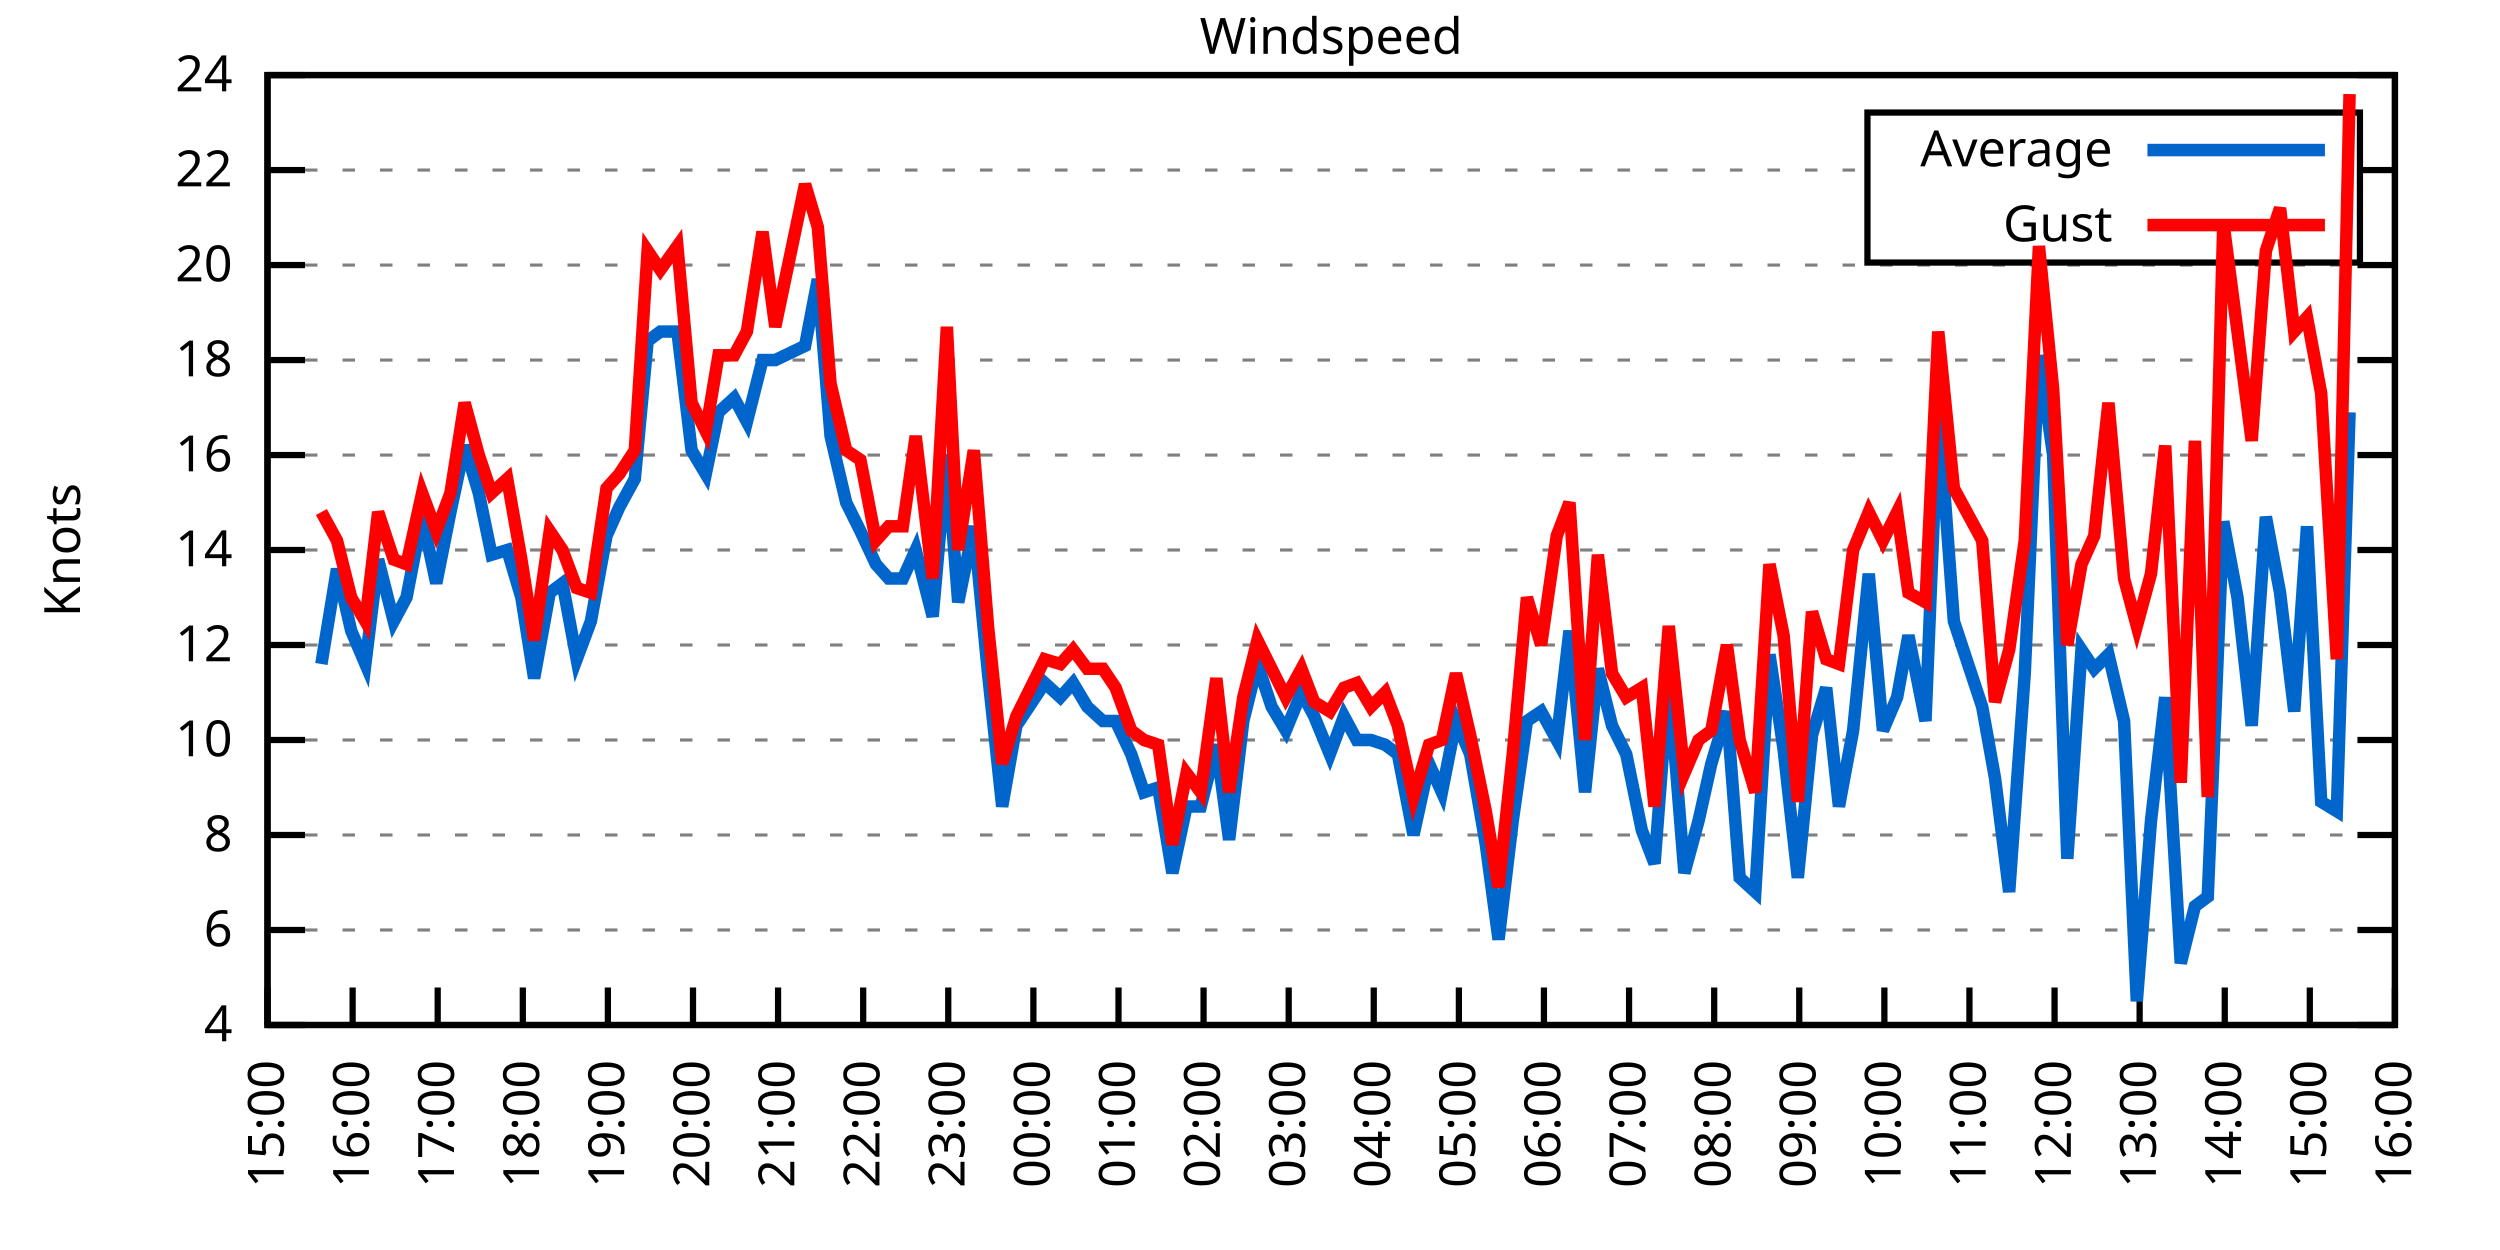
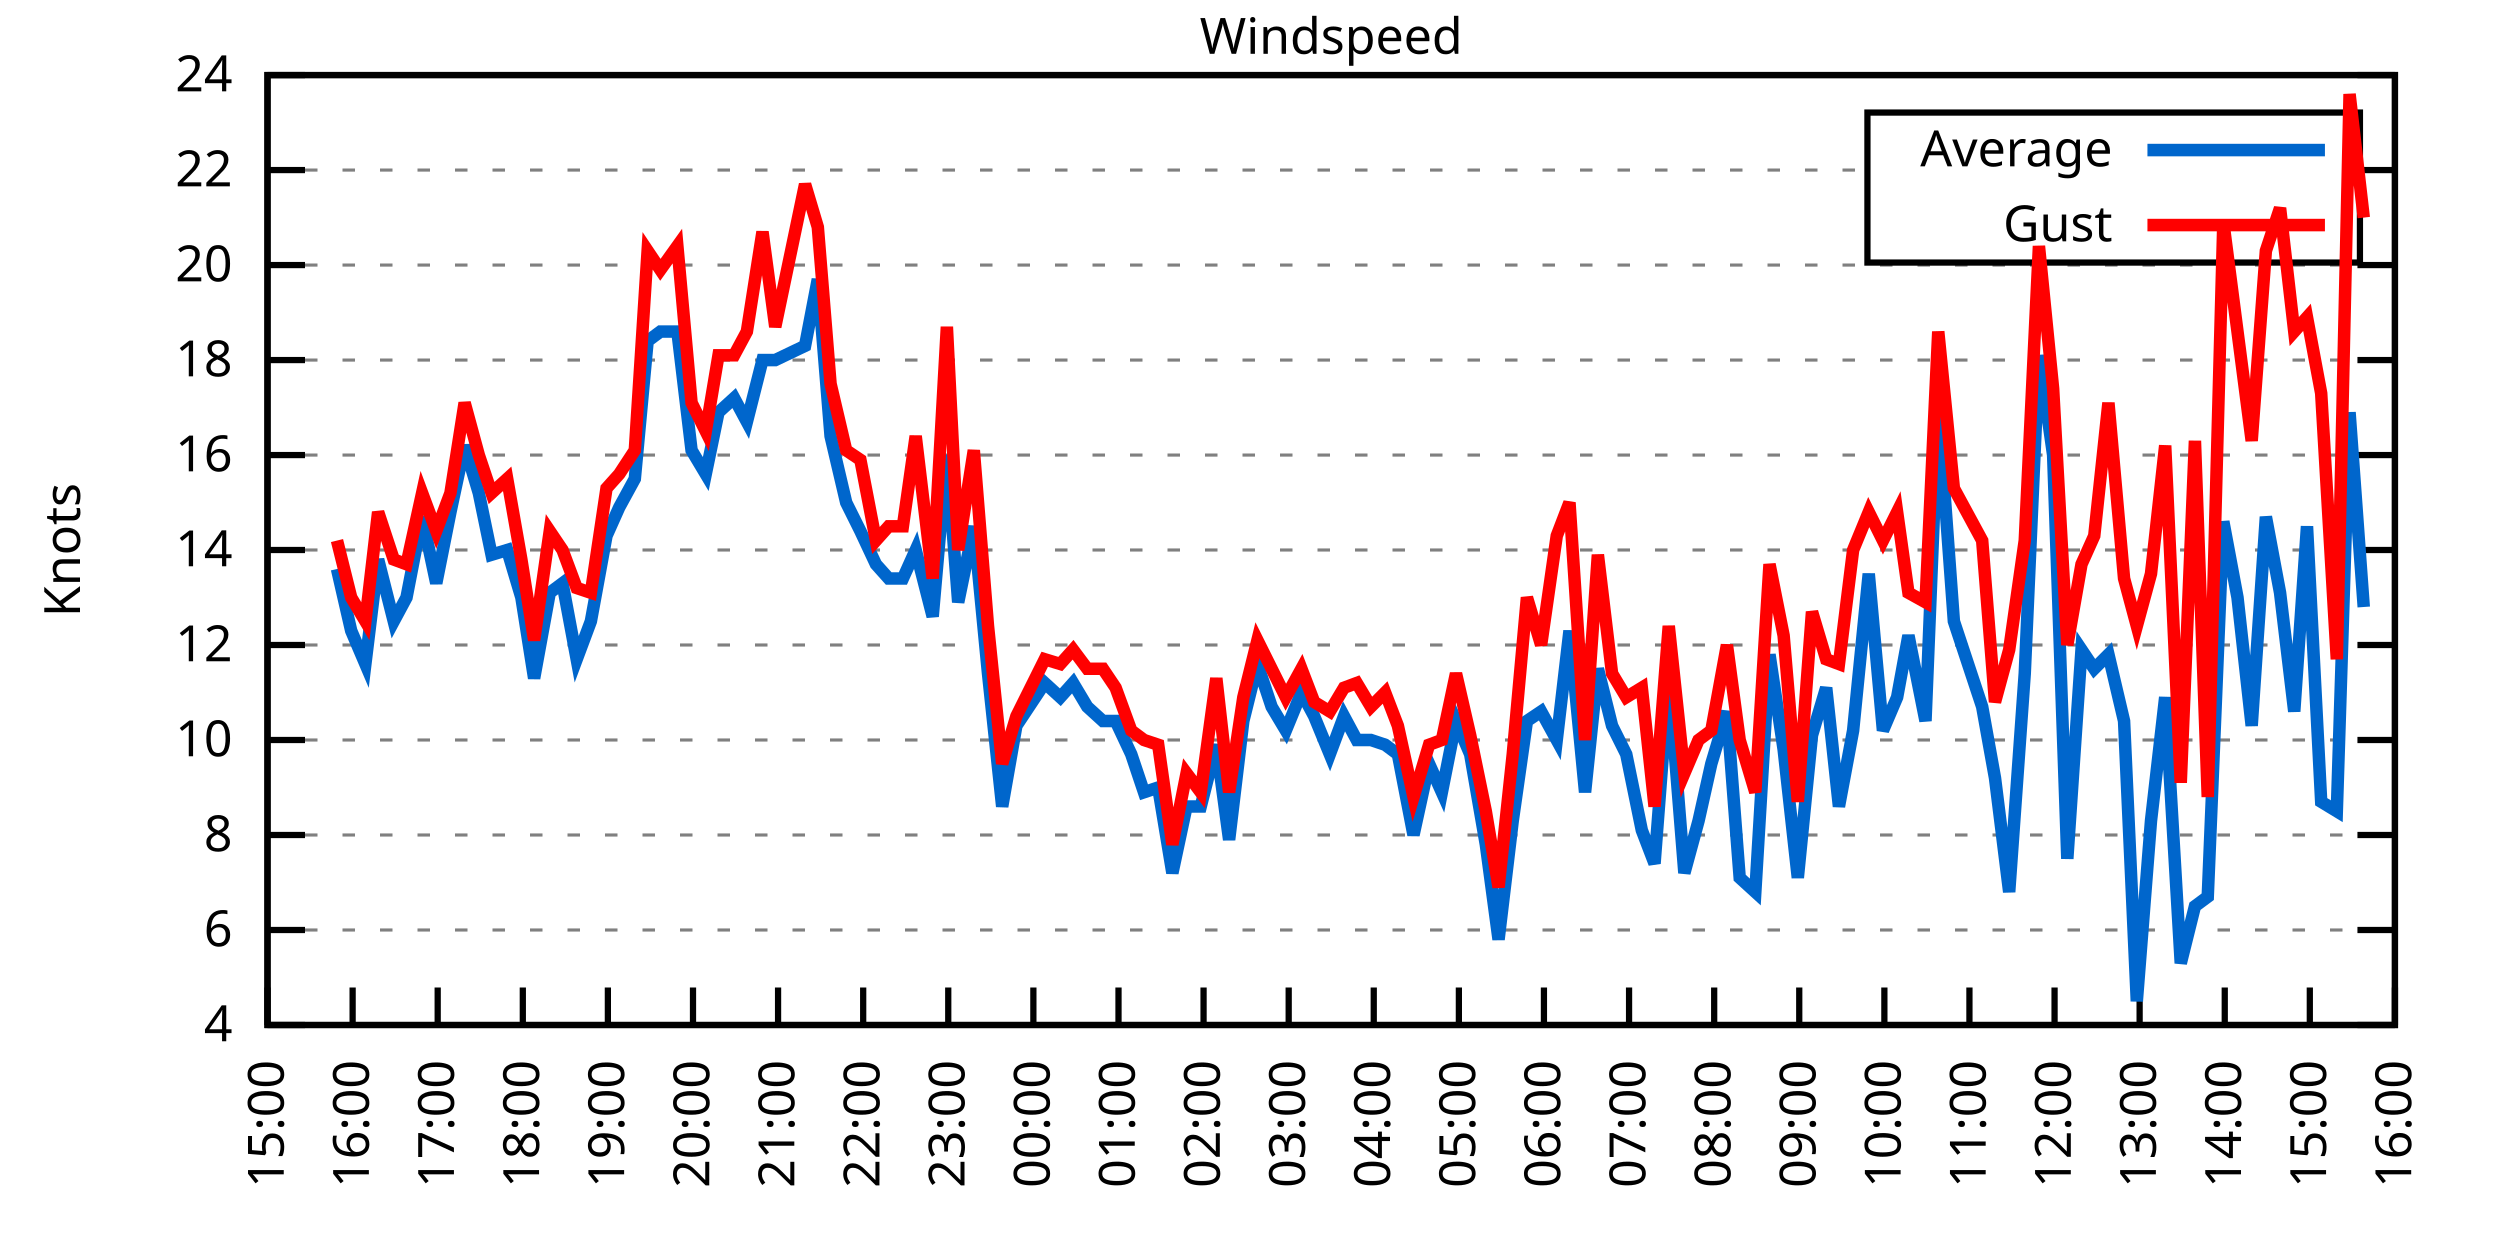
<svg xmlns="http://www.w3.org/2000/svg" xmlns:xlink="http://www.w3.org/1999/xlink" width="400" height="200" viewBox="0 0 400 200">
  <g id="gnuplot_canvas">
    <rect x="0" y="0" width="400" height="200" fill="none" />
    <defs>
      <circle id="gpDot" r="0.5" stroke-width="0.5" stroke="currentColor" />
      <path id="gpPt0" stroke-width="0.333" stroke="currentColor" d="M-1,0 h2 M0,-1 v2" />
      <path id="gpPt1" stroke-width="0.333" stroke="currentColor" d="M-1,-1 L1,1 M1,-1 L-1,1" />
      <path id="gpPt2" stroke-width="0.333" stroke="currentColor" d="M-1,0 L1,0 M0,-1 L0,1 M-1,-1 L1,1 M-1,1 L1,-1" />
      <rect id="gpPt3" stroke-width="0.333" stroke="currentColor" x="-1" y="-1" width="2" height="2" />
      <rect id="gpPt4" stroke-width="0.333" stroke="currentColor" fill="currentColor" x="-1" y="-1" width="2" height="2" />
      <circle id="gpPt5" stroke-width="0.333" stroke="currentColor" cx="0" cy="0" r="1" />
      <use xlink:href="#gpPt5" id="gpPt6" fill="currentColor" stroke="none" />
      <path id="gpPt7" stroke-width="0.333" stroke="currentColor" d="M0,-1.33 L-1.33,0.67 L1.33,0.67 z" />
      <use xlink:href="#gpPt7" id="gpPt8" fill="currentColor" stroke="none" />
      <use xlink:href="#gpPt7" id="gpPt9" stroke="currentColor" transform="rotate(180)" />
      <use xlink:href="#gpPt9" id="gpPt10" fill="currentColor" stroke="none" />
      <use xlink:href="#gpPt3" id="gpPt11" stroke="currentColor" transform="rotate(45)" />
      <use xlink:href="#gpPt11" id="gpPt12" fill="currentColor" stroke="none" />
      <path id="gpPt13" stroke-width="0.333" stroke="currentColor" d="M0,1.330 L1.265,0.411 L0.782,-1.067 L-0.782,-1.076 L-1.265,0.411 z" />
      <use xlink:href="#gpPt13" id="gpPt14" fill="currentColor" stroke="none" />
      <filter id="textbox" filterUnits="objectBoundingBox" x="0" y="0" height="1" width="1">
        <feFlood flood-color="white" flood-opacity="1" result="bgnd" />
        <feComposite in="SourceGraphic" in2="bgnd" operator="atop" />
      </filter>
      <filter id="greybox" filterUnits="objectBoundingBox" x="0" y="0" height="1" width="1">
        <feFlood flood-color="lightgrey" flood-opacity="1" result="grey" />
        <feComposite in="SourceGraphic" in2="grey" operator="atop" />
      </filter>
    </defs>
    <g fill="none" color="white" stroke="currentColor" stroke-width="1.00" stroke-linecap="butt" stroke-linejoin="miter">
</g>
    <g fill="none" color="black" stroke="currentColor" stroke-width="1.00" stroke-linecap="butt" stroke-linejoin="miter">
      <g stroke="none" shape-rendering="crispEdges">
        <polygon fill="rgb(255, 255, 255)" points="42.80,164.00 383.18,164.00 383.18,12.02 42.80,12.02 " />
      </g>
    </g>
    <g fill="none" color="black" stroke="currentColor" stroke-width="1.00" stroke-linecap="butt" stroke-linejoin="miter">
</g>
    <g fill="none" color="black" stroke="black" stroke-width="0.50" stroke-linecap="butt" stroke-linejoin="miter">
</g>
    <g fill="none" color="gray" stroke="currentColor" stroke-width="0.50" stroke-linecap="butt" stroke-linejoin="miter">
      <path stroke="gray" stroke-dasharray="2,4" class="gridline" d="M42.80,164.00 L383.19,164.00  " />
    </g>
    <g fill="none" color="gray" stroke="gray" stroke-width="1.00" stroke-linecap="butt" stroke-linejoin="miter">
</g>
    <g fill="none" color="black" stroke="currentColor" stroke-width="1.00" stroke-linecap="butt" stroke-linejoin="miter">
      <path stroke="black" d="M42.80,164.00 L48.80,164.00 M383.19,164.00 L377.19,164.00  " />
      <g transform="translate(37.20,166.60)" stroke="none" fill="black" font-family="Sans" font-size="8.00" text-anchor="end">
        <text>
          <tspan font-family="Sans"> 4</tspan>
        </text>
      </g>
    </g>
    <g fill="none" color="black" stroke="currentColor" stroke-width="1.00" stroke-linecap="butt" stroke-linejoin="miter">
</g>
    <g fill="none" color="black" stroke="black" stroke-width="0.50" stroke-linecap="butt" stroke-linejoin="miter">
</g>
    <g fill="none" color="gray" stroke="currentColor" stroke-width="0.50" stroke-linecap="butt" stroke-linejoin="miter">
      <path stroke="gray" stroke-dasharray="2,4" class="gridline" d="M42.80,148.80 L383.19,148.80  " />
    </g>
    <g fill="none" color="gray" stroke="gray" stroke-width="1.00" stroke-linecap="butt" stroke-linejoin="miter">
</g>
    <g fill="none" color="black" stroke="currentColor" stroke-width="1.00" stroke-linecap="butt" stroke-linejoin="miter">
      <path stroke="black" d="M42.80,148.80 L48.80,148.80 M383.19,148.80 L377.19,148.80  " />
      <g transform="translate(37.20,151.40)" stroke="none" fill="black" font-family="Sans" font-size="8.00" text-anchor="end">
        <text>
          <tspan font-family="Sans"> 6</tspan>
        </text>
      </g>
    </g>
    <g fill="none" color="black" stroke="currentColor" stroke-width="1.00" stroke-linecap="butt" stroke-linejoin="miter">
</g>
    <g fill="none" color="black" stroke="black" stroke-width="0.50" stroke-linecap="butt" stroke-linejoin="miter">
</g>
    <g fill="none" color="gray" stroke="currentColor" stroke-width="0.50" stroke-linecap="butt" stroke-linejoin="miter">
      <path stroke="gray" stroke-dasharray="2,4" class="gridline" d="M42.80,133.60 L383.19,133.60  " />
    </g>
    <g fill="none" color="gray" stroke="gray" stroke-width="1.00" stroke-linecap="butt" stroke-linejoin="miter">
</g>
    <g fill="none" color="black" stroke="currentColor" stroke-width="1.00" stroke-linecap="butt" stroke-linejoin="miter">
      <path stroke="black" d="M42.80,133.60 L48.80,133.60 M383.19,133.60 L377.19,133.60  " />
      <g transform="translate(37.20,136.20)" stroke="none" fill="black" font-family="Sans" font-size="8.00" text-anchor="end">
        <text>
          <tspan font-family="Sans"> 8</tspan>
        </text>
      </g>
    </g>
    <g fill="none" color="black" stroke="currentColor" stroke-width="1.00" stroke-linecap="butt" stroke-linejoin="miter">
</g>
    <g fill="none" color="black" stroke="black" stroke-width="0.50" stroke-linecap="butt" stroke-linejoin="miter">
</g>
    <g fill="none" color="gray" stroke="currentColor" stroke-width="0.50" stroke-linecap="butt" stroke-linejoin="miter">
      <path stroke="gray" stroke-dasharray="2,4" class="gridline" d="M42.80,118.40 L383.19,118.40  " />
    </g>
    <g fill="none" color="gray" stroke="gray" stroke-width="1.00" stroke-linecap="butt" stroke-linejoin="miter">
</g>
    <g fill="none" color="black" stroke="currentColor" stroke-width="1.00" stroke-linecap="butt" stroke-linejoin="miter">
      <path stroke="black" d="M42.80,118.40 L48.80,118.40 M383.19,118.40 L377.19,118.40  " />
      <g transform="translate(37.20,121.00)" stroke="none" fill="black" font-family="Sans" font-size="8.00" text-anchor="end">
        <text>
          <tspan font-family="Sans"> 10</tspan>
        </text>
      </g>
    </g>
    <g fill="none" color="black" stroke="currentColor" stroke-width="1.00" stroke-linecap="butt" stroke-linejoin="miter">
</g>
    <g fill="none" color="black" stroke="black" stroke-width="0.50" stroke-linecap="butt" stroke-linejoin="miter">
</g>
    <g fill="none" color="gray" stroke="currentColor" stroke-width="0.50" stroke-linecap="butt" stroke-linejoin="miter">
      <path stroke="gray" stroke-dasharray="2,4" class="gridline" d="M42.80,103.20 L383.19,103.20  " />
    </g>
    <g fill="none" color="gray" stroke="gray" stroke-width="1.00" stroke-linecap="butt" stroke-linejoin="miter">
</g>
    <g fill="none" color="black" stroke="currentColor" stroke-width="1.00" stroke-linecap="butt" stroke-linejoin="miter">
      <path stroke="black" d="M42.80,103.20 L48.80,103.20 M383.19,103.20 L377.19,103.20  " />
      <g transform="translate(37.20,105.80)" stroke="none" fill="black" font-family="Sans" font-size="8.00" text-anchor="end">
        <text>
          <tspan font-family="Sans"> 12</tspan>
        </text>
      </g>
    </g>
    <g fill="none" color="black" stroke="currentColor" stroke-width="1.00" stroke-linecap="butt" stroke-linejoin="miter">
</g>
    <g fill="none" color="black" stroke="black" stroke-width="0.50" stroke-linecap="butt" stroke-linejoin="miter">
</g>
    <g fill="none" color="gray" stroke="currentColor" stroke-width="0.50" stroke-linecap="butt" stroke-linejoin="miter">
      <path stroke="gray" stroke-dasharray="2,4" class="gridline" d="M42.80,88.00 L383.19,88.00  " />
    </g>
    <g fill="none" color="gray" stroke="gray" stroke-width="1.00" stroke-linecap="butt" stroke-linejoin="miter">
</g>
    <g fill="none" color="black" stroke="currentColor" stroke-width="1.00" stroke-linecap="butt" stroke-linejoin="miter">
      <path stroke="black" d="M42.80,88.00 L48.80,88.00 M383.19,88.00 L377.19,88.00  " />
      <g transform="translate(37.20,90.60)" stroke="none" fill="black" font-family="Sans" font-size="8.00" text-anchor="end">
        <text>
          <tspan font-family="Sans"> 14</tspan>
        </text>
      </g>
    </g>
    <g fill="none" color="black" stroke="currentColor" stroke-width="1.00" stroke-linecap="butt" stroke-linejoin="miter">
</g>
    <g fill="none" color="black" stroke="black" stroke-width="0.50" stroke-linecap="butt" stroke-linejoin="miter">
</g>
    <g fill="none" color="gray" stroke="currentColor" stroke-width="0.50" stroke-linecap="butt" stroke-linejoin="miter">
      <path stroke="gray" stroke-dasharray="2,4" class="gridline" d="M42.80,72.81 L383.19,72.81  " />
    </g>
    <g fill="none" color="gray" stroke="gray" stroke-width="1.00" stroke-linecap="butt" stroke-linejoin="miter">
</g>
    <g fill="none" color="black" stroke="currentColor" stroke-width="1.00" stroke-linecap="butt" stroke-linejoin="miter">
      <path stroke="black" d="M42.80,72.81 L48.80,72.81 M383.19,72.81 L377.19,72.81  " />
      <g transform="translate(37.20,75.41)" stroke="none" fill="black" font-family="Sans" font-size="8.00" text-anchor="end">
        <text>
          <tspan font-family="Sans"> 16</tspan>
        </text>
      </g>
    </g>
    <g fill="none" color="black" stroke="currentColor" stroke-width="1.00" stroke-linecap="butt" stroke-linejoin="miter">
</g>
    <g fill="none" color="black" stroke="black" stroke-width="0.50" stroke-linecap="butt" stroke-linejoin="miter">
</g>
    <g fill="none" color="gray" stroke="currentColor" stroke-width="0.50" stroke-linecap="butt" stroke-linejoin="miter">
      <path stroke="gray" stroke-dasharray="2,4" class="gridline" d="M42.80,57.61 L383.19,57.61  " />
    </g>
    <g fill="none" color="gray" stroke="gray" stroke-width="1.00" stroke-linecap="butt" stroke-linejoin="miter">
</g>
    <g fill="none" color="black" stroke="currentColor" stroke-width="1.00" stroke-linecap="butt" stroke-linejoin="miter">
      <path stroke="black" d="M42.80,57.61 L48.80,57.61 M383.19,57.61 L377.19,57.61  " />
      <g transform="translate(37.20,60.21)" stroke="none" fill="black" font-family="Sans" font-size="8.00" text-anchor="end">
        <text>
          <tspan font-family="Sans"> 18</tspan>
        </text>
      </g>
    </g>
    <g fill="none" color="black" stroke="currentColor" stroke-width="1.00" stroke-linecap="butt" stroke-linejoin="miter">
</g>
    <g fill="none" color="black" stroke="black" stroke-width="0.50" stroke-linecap="butt" stroke-linejoin="miter">
</g>
    <g fill="none" color="gray" stroke="currentColor" stroke-width="0.50" stroke-linecap="butt" stroke-linejoin="miter">
      <path stroke="gray" stroke-dasharray="2,4" class="gridline" d="M42.80,42.41 L383.19,42.41  " />
    </g>
    <g fill="none" color="gray" stroke="gray" stroke-width="1.00" stroke-linecap="butt" stroke-linejoin="miter">
</g>
    <g fill="none" color="black" stroke="currentColor" stroke-width="1.00" stroke-linecap="butt" stroke-linejoin="miter">
      <path stroke="black" d="M42.80,42.41 L48.80,42.41 M383.19,42.41 L377.19,42.41  " />
      <g transform="translate(37.20,45.01)" stroke="none" fill="black" font-family="Sans" font-size="8.00" text-anchor="end">
        <text>
          <tspan font-family="Sans"> 20</tspan>
        </text>
      </g>
    </g>
    <g fill="none" color="black" stroke="currentColor" stroke-width="1.00" stroke-linecap="butt" stroke-linejoin="miter">
</g>
    <g fill="none" color="black" stroke="black" stroke-width="0.50" stroke-linecap="butt" stroke-linejoin="miter">
</g>
    <g fill="none" color="gray" stroke="currentColor" stroke-width="0.50" stroke-linecap="butt" stroke-linejoin="miter">
      <path stroke="gray" stroke-dasharray="2,4" class="gridline" d="M42.80,27.21 L298.79,27.21 M377.59,27.21 L383.19,27.21  " />
    </g>
    <g fill="none" color="gray" stroke="gray" stroke-width="1.00" stroke-linecap="butt" stroke-linejoin="miter">
</g>
    <g fill="none" color="black" stroke="currentColor" stroke-width="1.00" stroke-linecap="butt" stroke-linejoin="miter">
      <path stroke="black" d="M42.80,27.21 L48.80,27.21 M383.19,27.21 L377.19,27.21  " />
      <g transform="translate(37.20,29.81)" stroke="none" fill="black" font-family="Sans" font-size="8.00" text-anchor="end">
        <text>
          <tspan font-family="Sans"> 22</tspan>
        </text>
      </g>
    </g>
    <g fill="none" color="black" stroke="currentColor" stroke-width="1.00" stroke-linecap="butt" stroke-linejoin="miter">
</g>
    <g fill="none" color="black" stroke="black" stroke-width="0.50" stroke-linecap="butt" stroke-linejoin="miter">
</g>
    <g fill="none" color="gray" stroke="currentColor" stroke-width="0.50" stroke-linecap="butt" stroke-linejoin="miter">
      <path stroke="gray" stroke-dasharray="2,4" class="gridline" d="M42.80,12.01 L383.19,12.01  " />
    </g>
    <g fill="none" color="gray" stroke="gray" stroke-width="1.00" stroke-linecap="butt" stroke-linejoin="miter">
</g>
    <g fill="none" color="black" stroke="currentColor" stroke-width="1.00" stroke-linecap="butt" stroke-linejoin="miter">
      <path stroke="black" d="M42.80,12.01 L48.80,12.01 M383.19,12.01 L377.19,12.01  " />
      <g transform="translate(37.20,14.61)" stroke="none" fill="black" font-family="Sans" font-size="8.00" text-anchor="end">
        <text>
          <tspan font-family="Sans"> 24</tspan>
        </text>
      </g>
    </g>
    <g fill="none" color="black" stroke="currentColor" stroke-width="1.00" stroke-linecap="butt" stroke-linejoin="miter">
      <path stroke="black" d="M42.80,164.00 L42.80,158.00  " />
      <g transform="translate(45.40,169.60) rotate(270.00)" stroke="none" fill="black" font-family="Sans" font-size="8.00" text-anchor="end">
        <text>
          <tspan font-family="Sans">15:00</tspan>
        </text>
      </g>
    </g>
    <g fill="none" color="black" stroke="currentColor" stroke-width="1.00" stroke-linecap="butt" stroke-linejoin="miter">
      <path stroke="black" d="M56.42,164.00 L56.42,158.00  " />
      <g transform="translate(59.02,169.60) rotate(270.00)" stroke="none" fill="black" font-family="Sans" font-size="8.00" text-anchor="end">
        <text>
          <tspan font-family="Sans">16:00</tspan>
        </text>
      </g>
    </g>
    <g fill="none" color="black" stroke="currentColor" stroke-width="1.00" stroke-linecap="butt" stroke-linejoin="miter">
      <path stroke="black" d="M70.03,164.00 L70.03,158.00  " />
      <g transform="translate(72.63,169.60) rotate(270.00)" stroke="none" fill="black" font-family="Sans" font-size="8.00" text-anchor="end">
        <text>
          <tspan font-family="Sans">17:00</tspan>
        </text>
      </g>
    </g>
    <g fill="none" color="black" stroke="currentColor" stroke-width="1.00" stroke-linecap="butt" stroke-linejoin="miter">
      <path stroke="black" d="M83.65,164.00 L83.65,158.00  " />
      <g transform="translate(86.25,169.60) rotate(270.00)" stroke="none" fill="black" font-family="Sans" font-size="8.00" text-anchor="end">
        <text>
          <tspan font-family="Sans">18:00</tspan>
        </text>
      </g>
    </g>
    <g fill="none" color="black" stroke="currentColor" stroke-width="1.00" stroke-linecap="butt" stroke-linejoin="miter">
      <path stroke="black" d="M97.26,164.00 L97.26,158.00  " />
      <g transform="translate(99.86,169.60) rotate(270.00)" stroke="none" fill="black" font-family="Sans" font-size="8.00" text-anchor="end">
        <text>
          <tspan font-family="Sans">19:00</tspan>
        </text>
      </g>
    </g>
    <g fill="none" color="black" stroke="currentColor" stroke-width="1.00" stroke-linecap="butt" stroke-linejoin="miter">
      <path stroke="black" d="M110.88,164.00 L110.88,158.00  " />
      <g transform="translate(113.48,169.60) rotate(270.00)" stroke="none" fill="black" font-family="Sans" font-size="8.00" text-anchor="end">
        <text>
          <tspan font-family="Sans">20:00</tspan>
        </text>
      </g>
    </g>
    <g fill="none" color="black" stroke="currentColor" stroke-width="1.00" stroke-linecap="butt" stroke-linejoin="miter">
      <path stroke="black" d="M124.49,164.00 L124.49,158.00  " />
      <g transform="translate(127.09,169.60) rotate(270.00)" stroke="none" fill="black" font-family="Sans" font-size="8.00" text-anchor="end">
        <text>
          <tspan font-family="Sans">21:00</tspan>
        </text>
      </g>
    </g>
    <g fill="none" color="black" stroke="currentColor" stroke-width="1.00" stroke-linecap="butt" stroke-linejoin="miter">
      <path stroke="black" d="M138.11,164.00 L138.11,158.00  " />
      <g transform="translate(140.71,169.60) rotate(270.00)" stroke="none" fill="black" font-family="Sans" font-size="8.00" text-anchor="end">
        <text>
          <tspan font-family="Sans">22:00</tspan>
        </text>
      </g>
    </g>
    <g fill="none" color="black" stroke="currentColor" stroke-width="1.00" stroke-linecap="butt" stroke-linejoin="miter">
      <path stroke="black" d="M151.72,164.00 L151.72,158.00  " />
      <g transform="translate(154.32,169.60) rotate(270.00)" stroke="none" fill="black" font-family="Sans" font-size="8.00" text-anchor="end">
        <text>
          <tspan font-family="Sans">23:00</tspan>
        </text>
      </g>
    </g>
    <g fill="none" color="black" stroke="currentColor" stroke-width="1.00" stroke-linecap="butt" stroke-linejoin="miter">
      <path stroke="black" d="M165.34,164.00 L165.34,158.00  " />
      <g transform="translate(167.94,169.60) rotate(270.00)" stroke="none" fill="black" font-family="Sans" font-size="8.00" text-anchor="end">
        <text>
          <tspan font-family="Sans">00:00</tspan>
        </text>
      </g>
    </g>
    <g fill="none" color="black" stroke="currentColor" stroke-width="1.00" stroke-linecap="butt" stroke-linejoin="miter">
      <path stroke="black" d="M178.96,164.00 L178.96,158.00  " />
      <g transform="translate(181.56,169.60) rotate(270.00)" stroke="none" fill="black" font-family="Sans" font-size="8.00" text-anchor="end">
        <text>
          <tspan font-family="Sans">01:00</tspan>
        </text>
      </g>
    </g>
    <g fill="none" color="black" stroke="currentColor" stroke-width="1.00" stroke-linecap="butt" stroke-linejoin="miter">
      <path stroke="black" d="M192.57,164.00 L192.57,158.00  " />
      <g transform="translate(195.17,169.60) rotate(270.00)" stroke="none" fill="black" font-family="Sans" font-size="8.00" text-anchor="end">
        <text>
          <tspan font-family="Sans">02:00</tspan>
        </text>
      </g>
    </g>
    <g fill="none" color="black" stroke="currentColor" stroke-width="1.00" stroke-linecap="butt" stroke-linejoin="miter">
      <path stroke="black" d="M206.19,164.00 L206.19,158.00  " />
      <g transform="translate(208.79,169.60) rotate(270.00)" stroke="none" fill="black" font-family="Sans" font-size="8.00" text-anchor="end">
        <text>
          <tspan font-family="Sans">03:00</tspan>
        </text>
      </g>
    </g>
    <g fill="none" color="black" stroke="currentColor" stroke-width="1.00" stroke-linecap="butt" stroke-linejoin="miter">
      <path stroke="black" d="M219.80,164.00 L219.80,158.00  " />
      <g transform="translate(222.40,169.60) rotate(270.00)" stroke="none" fill="black" font-family="Sans" font-size="8.00" text-anchor="end">
        <text>
          <tspan font-family="Sans">04:00</tspan>
        </text>
      </g>
    </g>
    <g fill="none" color="black" stroke="currentColor" stroke-width="1.00" stroke-linecap="butt" stroke-linejoin="miter">
      <path stroke="black" d="M233.42,164.00 L233.42,158.00  " />
      <g transform="translate(236.02,169.60) rotate(270.00)" stroke="none" fill="black" font-family="Sans" font-size="8.00" text-anchor="end">
        <text>
          <tspan font-family="Sans">05:00</tspan>
        </text>
      </g>
    </g>
    <g fill="none" color="black" stroke="currentColor" stroke-width="1.00" stroke-linecap="butt" stroke-linejoin="miter">
      <path stroke="black" d="M247.03,164.00 L247.03,158.00  " />
      <g transform="translate(249.63,169.60) rotate(270.00)" stroke="none" fill="black" font-family="Sans" font-size="8.00" text-anchor="end">
        <text>
          <tspan font-family="Sans">06:00</tspan>
        </text>
      </g>
    </g>
    <g fill="none" color="black" stroke="currentColor" stroke-width="1.00" stroke-linecap="butt" stroke-linejoin="miter">
      <path stroke="black" d="M260.65,164.00 L260.65,158.00  " />
      <g transform="translate(263.25,169.60) rotate(270.00)" stroke="none" fill="black" font-family="Sans" font-size="8.00" text-anchor="end">
        <text>
          <tspan font-family="Sans">07:00</tspan>
        </text>
      </g>
    </g>
    <g fill="none" color="black" stroke="currentColor" stroke-width="1.00" stroke-linecap="butt" stroke-linejoin="miter">
      <path stroke="black" d="M274.27,164.00 L274.27,158.00  " />
      <g transform="translate(276.87,169.60) rotate(270.00)" stroke="none" fill="black" font-family="Sans" font-size="8.00" text-anchor="end">
        <text>
          <tspan font-family="Sans">08:00</tspan>
        </text>
      </g>
    </g>
    <g fill="none" color="black" stroke="currentColor" stroke-width="1.00" stroke-linecap="butt" stroke-linejoin="miter">
      <path stroke="black" d="M287.88,164.00 L287.88,158.00  " />
      <g transform="translate(290.48,169.60) rotate(270.00)" stroke="none" fill="black" font-family="Sans" font-size="8.00" text-anchor="end">
        <text>
          <tspan font-family="Sans">09:00</tspan>
        </text>
      </g>
    </g>
    <g fill="none" color="black" stroke="currentColor" stroke-width="1.00" stroke-linecap="butt" stroke-linejoin="miter">
      <path stroke="black" d="M301.50,164.00 L301.50,158.00  " />
      <g transform="translate(304.10,169.60) rotate(270.00)" stroke="none" fill="black" font-family="Sans" font-size="8.00" text-anchor="end">
        <text>
          <tspan font-family="Sans">10:00</tspan>
        </text>
      </g>
    </g>
    <g fill="none" color="black" stroke="currentColor" stroke-width="1.00" stroke-linecap="butt" stroke-linejoin="miter">
      <path stroke="black" d="M315.11,164.00 L315.11,158.00  " />
      <g transform="translate(317.71,169.60) rotate(270.00)" stroke="none" fill="black" font-family="Sans" font-size="8.00" text-anchor="end">
        <text>
          <tspan font-family="Sans">11:00</tspan>
        </text>
      </g>
    </g>
    <g fill="none" color="black" stroke="currentColor" stroke-width="1.00" stroke-linecap="butt" stroke-linejoin="miter">
      <path stroke="black" d="M328.73,164.00 L328.73,158.00  " />
      <g transform="translate(331.33,169.60) rotate(270.00)" stroke="none" fill="black" font-family="Sans" font-size="8.00" text-anchor="end">
        <text>
          <tspan font-family="Sans">12:00</tspan>
        </text>
      </g>
    </g>
    <g fill="none" color="black" stroke="currentColor" stroke-width="1.00" stroke-linecap="butt" stroke-linejoin="miter">
      <path stroke="black" d="M342.34,164.00 L342.34,158.00  " />
      <g transform="translate(344.94,169.60) rotate(270.00)" stroke="none" fill="black" font-family="Sans" font-size="8.00" text-anchor="end">
        <text>
          <tspan font-family="Sans">13:00</tspan>
        </text>
      </g>
    </g>
    <g fill="none" color="black" stroke="currentColor" stroke-width="1.00" stroke-linecap="butt" stroke-linejoin="miter">
      <path stroke="black" d="M355.96,164.00 L355.96,158.00  " />
      <g transform="translate(358.56,169.60) rotate(270.00)" stroke="none" fill="black" font-family="Sans" font-size="8.00" text-anchor="end">
        <text>
          <tspan font-family="Sans">14:00</tspan>
        </text>
      </g>
    </g>
    <g fill="none" color="black" stroke="currentColor" stroke-width="1.00" stroke-linecap="butt" stroke-linejoin="miter">
      <path stroke="black" d="M369.57,164.00 L369.57,158.00  " />
      <g transform="translate(372.17,169.60) rotate(270.00)" stroke="none" fill="black" font-family="Sans" font-size="8.00" text-anchor="end">
        <text>
          <tspan font-family="Sans">15:00</tspan>
        </text>
      </g>
    </g>
    <g fill="none" color="black" stroke="currentColor" stroke-width="1.00" stroke-linecap="butt" stroke-linejoin="miter">
      <path stroke="black" d="M383.19,164.00 L383.19,158.00  " />
      <g transform="translate(385.79,169.60) rotate(270.00)" stroke="none" fill="black" font-family="Sans" font-size="8.00" text-anchor="end">
        <text>
          <tspan font-family="Sans">16:00</tspan>
        </text>
      </g>
    </g>
    <g fill="none" color="black" stroke="currentColor" stroke-width="1.00" stroke-linecap="butt" stroke-linejoin="miter">
</g>
    <g fill="none" color="black" stroke="currentColor" stroke-width="1.00" stroke-linecap="butt" stroke-linejoin="miter">
      <path stroke="black" d="M42.80,12.01 L42.80,164.00 L383.19,164.00 L383.19,12.01 L42.80,12.01 Z  " />
    </g>
    <g fill="none" color="black" stroke="currentColor" stroke-width="1.00" stroke-linecap="butt" stroke-linejoin="miter">
</g>
    <g fill="none" color="black" stroke="currentColor" stroke-width="1.00" stroke-linecap="butt" stroke-linejoin="miter">
      <path stroke="black" d="M298.79,42.01 L298.79,18.01 L377.59,18.01 L377.59,42.01 L298.79,42.01 Z  " />
    </g>
    <g id="Windspeed_plot_1">
      <g fill="none" color="white" stroke="black" stroke-width="2.00" stroke-linecap="butt" stroke-linejoin="miter">
</g>
      <g fill="none" color="black" stroke="currentColor" stroke-width="2.00" stroke-linecap="butt" stroke-linejoin="miter">
        <g transform="translate(337.99,26.61)" stroke="none" fill="black" font-family="Sans" font-size="8.00" text-anchor="end">
          <text>
            <tspan font-family="Sans">Average</tspan>
          </text>
        </g>
      </g>
      <g fill="none" color="black" stroke="currentColor" stroke-width="2.00" stroke-linecap="butt" stroke-linejoin="miter">
-         <path stroke="rgb(  0, 102, 204)" d="M343.59,24.01 L371.99,24.01 M51.42,106.24 L53.92,91.04 L56.19,100.92 L58.46,106.24 L60.50,89.52 L63.00,99.40   L65.04,95.60 L67.54,82.69 L69.80,93.32 L72.07,81.93 L74.34,71.29 L76.61,78.89 L78.65,88.76 L81.15,88.00   L83.42,95.60 L85.46,108.52 L87.96,94.84 L90.00,93.32 L92.27,105.48 L94.54,99.40 L97.04,85.73 L99.08,81.17   L101.57,76.61 L103.62,54.57 L105.66,53.05 L108.38,53.05 L110.65,72.05 L112.92,75.85 L114.96,65.97 L117.46,63.69   L119.50,67.49 L122.00,57.61 L124.04,57.61 L128.81,55.33 L130.85,44.69 L132.89,69.77 L135.39,80.41 L137.66,84.97   L140.15,90.28 L142.19,92.56 L144.46,92.56 L146.51,88.00 L149.23,98.64 L151.50,72.81 L153.31,96.36 L155.81,84.21   L158.08,107.76 L160.35,129.04 L162.62,116.12 L167.16,109.28 L169.65,111.56 L171.69,109.28 L173.96,113.08 L176.46,115.36   L178.50,115.36 L181.00,120.68 L183.04,126.76 L185.31,126.00 L187.58,139.68 L189.85,129.04 L192.12,129.04 L194.61,119.16   L196.66,134.36 L198.93,115.36 L201.19,106.24 L203.46,113.08 L205.73,116.88 L208.23,110.80 L210.27,114.60 L212.77,120.68   L215.04,114.60 L217.08,118.40 L219.35,118.40 L221.62,119.16 L223.66,120.68 L226.16,133.60 L228.65,122.20 L230.70,126.76   L232.96,115.36 L235.23,120.68 L237.73,135.12 L239.77,150.32 L242.04,131.32 L244.31,115.36 L246.58,113.84 L249.08,118.40   L251.12,100.92 L253.61,126.76 L255.66,107.00 L257.93,116.12 L260.20,120.68 L262.69,132.84 L264.73,138.16 L267.00,108.52   L269.50,139.68 L271.77,131.32 L273.81,122.20 L276.31,113.84 L278.35,140.44 L280.85,142.72 L283.12,104.72 L285.38,119.92   L287.65,140.44 L289.92,117.64 L292.19,110.04 L294.23,129.04 L296.50,116.88 L299.00,91.80 L301.27,116.88 L303.54,111.56   L305.35,101.68 L308.08,115.36 L310.12,65.21 L312.62,99.40 L317.15,113.08 L319.20,124.48 L321.47,142.72 L323.96,107.76   L326.23,56.85 L328.50,72.81 L330.77,137.40 L333.04,103.96 L335.08,107.00 L337.35,104.72 L339.85,115.36 L341.89,160.20   L344.16,131.32 L346.43,111.56 L348.92,154.12 L351.19,145.00 L353.24,143.48 L355.73,83.45 L358.00,95.60 L360.27,116.12   L362.54,82.69 L364.81,94.84 L367.08,113.84 L369.12,84.21 L371.39,128.28 L373.89,129.80 L375.93,65.97  " />
+         <path stroke="rgb(  0, 102, 204)" d="M343.59,24.01 L371.99,24.01 M53.92,91.04 L56.19,100.92 L58.46,106.24 L60.50,89.52 L63.00,99.40 L65.04,95.60   L67.54,82.69 L69.80,93.32 L72.07,81.93 L74.34,71.29 L76.61,78.89 L78.65,88.76 L81.15,88.00 L83.42,95.60   L85.46,108.52 L87.96,94.84 L90.00,93.32 L92.27,105.48 L94.54,99.40 L97.04,85.73 L99.08,81.17 L101.57,76.61   L103.62,54.57 L105.66,53.05 L108.38,53.05 L110.65,72.05 L112.92,75.85 L114.96,65.97 L117.46,63.69 L119.50,67.49   L122.00,57.61 L124.04,57.61 L128.81,55.33 L130.85,44.69 L132.89,69.77 L135.39,80.41 L137.66,84.97 L140.15,90.28   L142.19,92.56 L144.46,92.56 L146.51,88.00 L149.23,98.64 L151.50,72.81 L153.31,96.36 L155.81,84.21 L158.08,107.76   L160.35,129.04 L162.62,116.12 L167.16,109.28 L169.65,111.56 L171.69,109.28 L173.96,113.08 L176.46,115.36 L178.50,115.36   L181.00,120.68 L183.04,126.76 L185.31,126.00 L187.58,139.68 L189.85,129.04 L192.12,129.04 L194.61,119.16 L196.66,134.36   L198.93,115.36 L201.19,106.24 L203.46,113.08 L205.73,116.88 L208.23,110.80 L210.27,114.60 L212.77,120.68 L215.04,114.60   L217.08,118.40 L219.35,118.40 L221.62,119.16 L223.66,120.68 L226.16,133.60 L228.65,122.20 L230.70,126.76 L232.96,115.36   L235.23,120.68 L237.73,135.12 L239.77,150.32 L242.04,131.32 L244.31,115.36 L246.58,113.84 L249.08,118.40 L251.12,100.92   L253.61,126.76 L255.66,107.00 L257.93,116.12 L260.20,120.68 L262.69,132.84 L264.73,138.16 L267.00,108.52 L269.50,139.68   L271.77,131.32 L273.81,122.20 L276.31,113.84 L278.35,140.44 L280.85,142.72 L283.12,104.72 L285.38,119.92 L287.65,140.44   L289.92,117.64 L292.19,110.04 L294.23,129.04 L296.50,116.88 L299.00,91.80 L301.27,116.88 L303.54,111.56 L305.35,101.68   L308.08,115.36 L310.12,65.21 L312.62,99.40 L317.15,113.08 L319.20,124.48 L321.47,142.72 L323.96,107.76 L326.23,56.85   L328.50,72.81 L330.77,137.40 L333.04,103.96 L335.08,107.00 L337.35,104.72 L339.85,115.36 L341.89,160.20 L344.16,131.32   L346.43,111.56 L348.92,154.12 L351.19,145.00 L353.24,143.48 L355.73,83.45 L358.00,95.60 L360.27,116.12 L362.54,82.69   L364.81,94.84 L367.08,113.84 L369.12,84.21 L371.39,128.28 L373.89,129.80 L375.93,65.97 L378.20,97.12  " />
      </g>
    </g>
    <g id="Windspeed_plot_2">
      <g fill="none" color="black" stroke="currentColor" stroke-width="2.00" stroke-linecap="butt" stroke-linejoin="miter">
        <g transform="translate(337.99,38.61)" stroke="none" fill="black" font-family="Sans" font-size="8.00" text-anchor="end">
          <text>
            <tspan font-family="Sans">Gust</tspan>
          </text>
        </g>
      </g>
      <g fill="none" color="black" stroke="currentColor" stroke-width="2.00" stroke-linecap="butt" stroke-linejoin="miter">
-         <path stroke="rgb(255,   0,   0)" d="M343.59,36.01 L371.99,36.01 M51.42,81.93 L53.92,86.49 L56.19,95.60 L58.46,99.40 L60.50,81.93 L63.00,89.52   L65.04,90.28 L67.54,78.89 L69.80,84.97 L72.07,78.89 L74.34,64.45 L76.61,72.81 L78.65,78.89 L81.15,76.61   L83.42,89.52 L85.46,102.44 L87.96,84.97 L90.00,88.00 L92.27,94.08 L94.54,94.84 L97.04,78.13 L99.08,75.85   L101.57,72.05 L103.62,40.13 L105.66,43.17 L108.38,39.37 L110.65,64.45 L112.92,69.01 L114.96,56.85 L117.46,56.85   L119.50,53.05 L122.00,37.09 L124.04,52.29 L128.81,29.49 L130.85,36.33 L132.89,61.41 L135.39,72.05 L137.66,73.57   L140.15,86.49 L142.19,84.21 L144.46,84.21 L146.51,69.77 L149.23,92.56 L151.50,52.29 L153.31,88.00 L155.81,72.05   L158.08,100.16 L160.35,122.20 L162.62,114.60 L167.16,105.48 L169.65,106.24 L171.69,103.96 L173.96,107.00 L176.46,107.00   L178.50,110.04 L181.00,116.88 L183.04,118.40 L185.31,119.16 L187.58,135.12 L189.85,123.72 L192.12,126.76 L194.61,108.52   L196.66,126.76 L198.93,111.56 L201.19,102.44 L203.46,107.00 L205.73,111.56 L208.23,107.00 L210.27,112.32 L212.77,113.84   L215.04,110.04 L217.08,109.28 L219.35,113.08 L221.62,110.80 L223.66,116.12 L226.16,127.52 L228.65,119.16 L230.70,118.40   L232.96,107.76 L235.23,117.64 L237.73,129.80 L239.77,141.96 L242.04,120.68 L244.31,95.60 L246.58,103.20 L249.08,85.73   L251.12,80.41 L253.61,118.40 L255.66,88.76 L257.93,107.76 L260.20,111.56 L262.69,110.04 L264.73,129.04 L267.00,100.16   L269.50,123.72 L271.77,118.40 L273.81,116.88 L276.31,103.20 L278.35,118.40 L280.85,126.76 L283.12,90.28 L285.38,101.68   L287.65,128.28 L289.92,97.88 L292.19,105.48 L294.23,106.24 L296.50,88.00 L299.00,81.93 L301.27,86.49 L303.54,81.93   L305.35,94.84 L308.08,96.36 L310.12,53.05 L312.62,78.13 L317.15,86.49 L319.20,112.32 L321.47,103.96 L323.96,86.49   L326.23,39.37 L328.50,62.17 L330.77,103.20 L333.04,90.28 L335.08,85.73 L337.35,64.45 L339.85,92.56 L341.89,100.16   L344.16,91.80 L346.43,71.29 L348.92,125.24 L351.19,70.53 L353.24,127.52 L355.73,35.57 L358.00,53.05 L360.27,70.53   L362.54,40.13 L364.81,33.29 L367.08,53.05 L369.12,50.77 L371.39,62.93 L373.89,105.48 L375.93,15.05  " />
+         <path stroke="rgb(255,   0,   0)" d="M343.59,36.01 L371.99,36.01 M53.92,86.49 L56.19,95.60 L58.46,99.40 L60.50,81.93 L63.00,89.52 L65.04,90.28   L67.54,78.89 L69.80,84.97 L72.07,78.89 L74.34,64.45 L76.61,72.81 L78.65,78.89 L81.15,76.61 L83.42,89.52   L85.46,102.44 L87.96,84.97 L90.00,88.00 L92.27,94.08 L94.54,94.84 L97.04,78.13 L99.08,75.85 L101.57,72.05   L103.62,40.13 L105.66,43.17 L108.38,39.37 L110.65,64.45 L112.92,69.01 L114.96,56.85 L117.46,56.85 L119.50,53.05   L122.00,37.09 L124.04,52.29 L128.81,29.49 L130.85,36.33 L132.89,61.41 L135.39,72.05 L137.66,73.57 L140.15,86.49   L142.19,84.21 L144.46,84.21 L146.51,69.77 L149.23,92.56 L151.50,52.29 L153.31,88.00 L155.81,72.05 L158.08,100.16   L160.35,122.20 L162.62,114.60 L167.16,105.48 L169.65,106.24 L171.69,103.96 L173.96,107.00 L176.46,107.00 L178.50,110.04   L181.00,116.88 L183.04,118.40 L185.31,119.16 L187.58,135.12 L189.85,123.72 L192.12,126.76 L194.61,108.52 L196.66,126.76   L198.93,111.56 L201.19,102.44 L203.46,107.00 L205.73,111.56 L208.23,107.00 L210.27,112.32 L212.77,113.84 L215.04,110.04   L217.08,109.28 L219.35,113.08 L221.62,110.80 L223.66,116.12 L226.16,127.52 L228.65,119.16 L230.70,118.40 L232.96,107.76   L235.23,117.64 L237.73,129.80 L239.77,141.96 L242.04,120.68 L244.31,95.60 L246.58,103.20 L249.08,85.73 L251.12,80.41   L253.61,118.40 L255.66,88.76 L257.93,107.76 L260.20,111.56 L262.69,110.04 L264.73,129.04 L267.00,100.16 L269.50,123.72   L271.77,118.40 L273.81,116.88 L276.31,103.20 L278.35,118.40 L280.85,126.76 L283.12,90.28 L285.38,101.68 L287.65,128.28   L289.92,97.88 L292.19,105.48 L294.23,106.24 L296.50,88.00 L299.00,81.93 L301.27,86.49 L303.54,81.93 L305.35,94.84   L308.08,96.36 L310.12,53.05 L312.62,78.13 L317.15,86.49 L319.20,112.32 L321.47,103.96 L323.96,86.49 L326.23,39.37   L328.50,62.17 L330.77,103.20 L333.04,90.28 L335.08,85.73 L337.35,64.45 L339.85,92.56 L341.89,100.16 L344.16,91.80   L346.43,71.29 L348.92,125.24 L351.19,70.53 L353.24,127.52 L355.73,35.57 L358.00,53.05 L360.27,70.53 L362.54,40.13   L364.81,33.29 L367.08,53.05 L369.12,50.77 L371.39,62.93 L373.89,105.48 L375.93,15.05 L378.20,34.81  " />
      </g>
    </g>
    <g fill="none" color="black" stroke="currentColor" stroke-width="2.00" stroke-linecap="butt" stroke-linejoin="miter">
</g>
    <g fill="none" color="black" stroke="black" stroke-width="1.00" stroke-linecap="butt" stroke-linejoin="miter">
</g>
    <g fill="none" color="black" stroke="currentColor" stroke-width="1.00" stroke-linecap="butt" stroke-linejoin="miter">
      <path stroke="black" d="M42.80,12.01 L42.80,164.00 L383.19,164.00 L383.19,12.01 L42.80,12.01 Z  " />
      <g transform="translate(12.80,88.01) rotate(270.00)" stroke="none" fill="black" font-family="Sans" font-size="8.00" text-anchor="middle">
        <text>
          <tspan font-family="Sans">Knots</tspan>
        </text>
      </g>
    </g>
    <g fill="none" color="black" stroke="currentColor" stroke-width="1.00" stroke-linecap="butt" stroke-linejoin="miter">
</g>
    <g fill="none" color="black" stroke="currentColor" stroke-width="1.00" stroke-linecap="butt" stroke-linejoin="miter">
      <g transform="translate(212.99,8.61)" stroke="none" fill="black" font-family="Sans" font-size="8.00" text-anchor="middle">
        <text>
          <tspan font-family="Sans">Windspeed</tspan>
        </text>
      </g>
    </g>
    <g fill="none" color="black" stroke="currentColor" stroke-width="1.00" stroke-linecap="butt" stroke-linejoin="miter">
</g>
  </g>
</svg>
